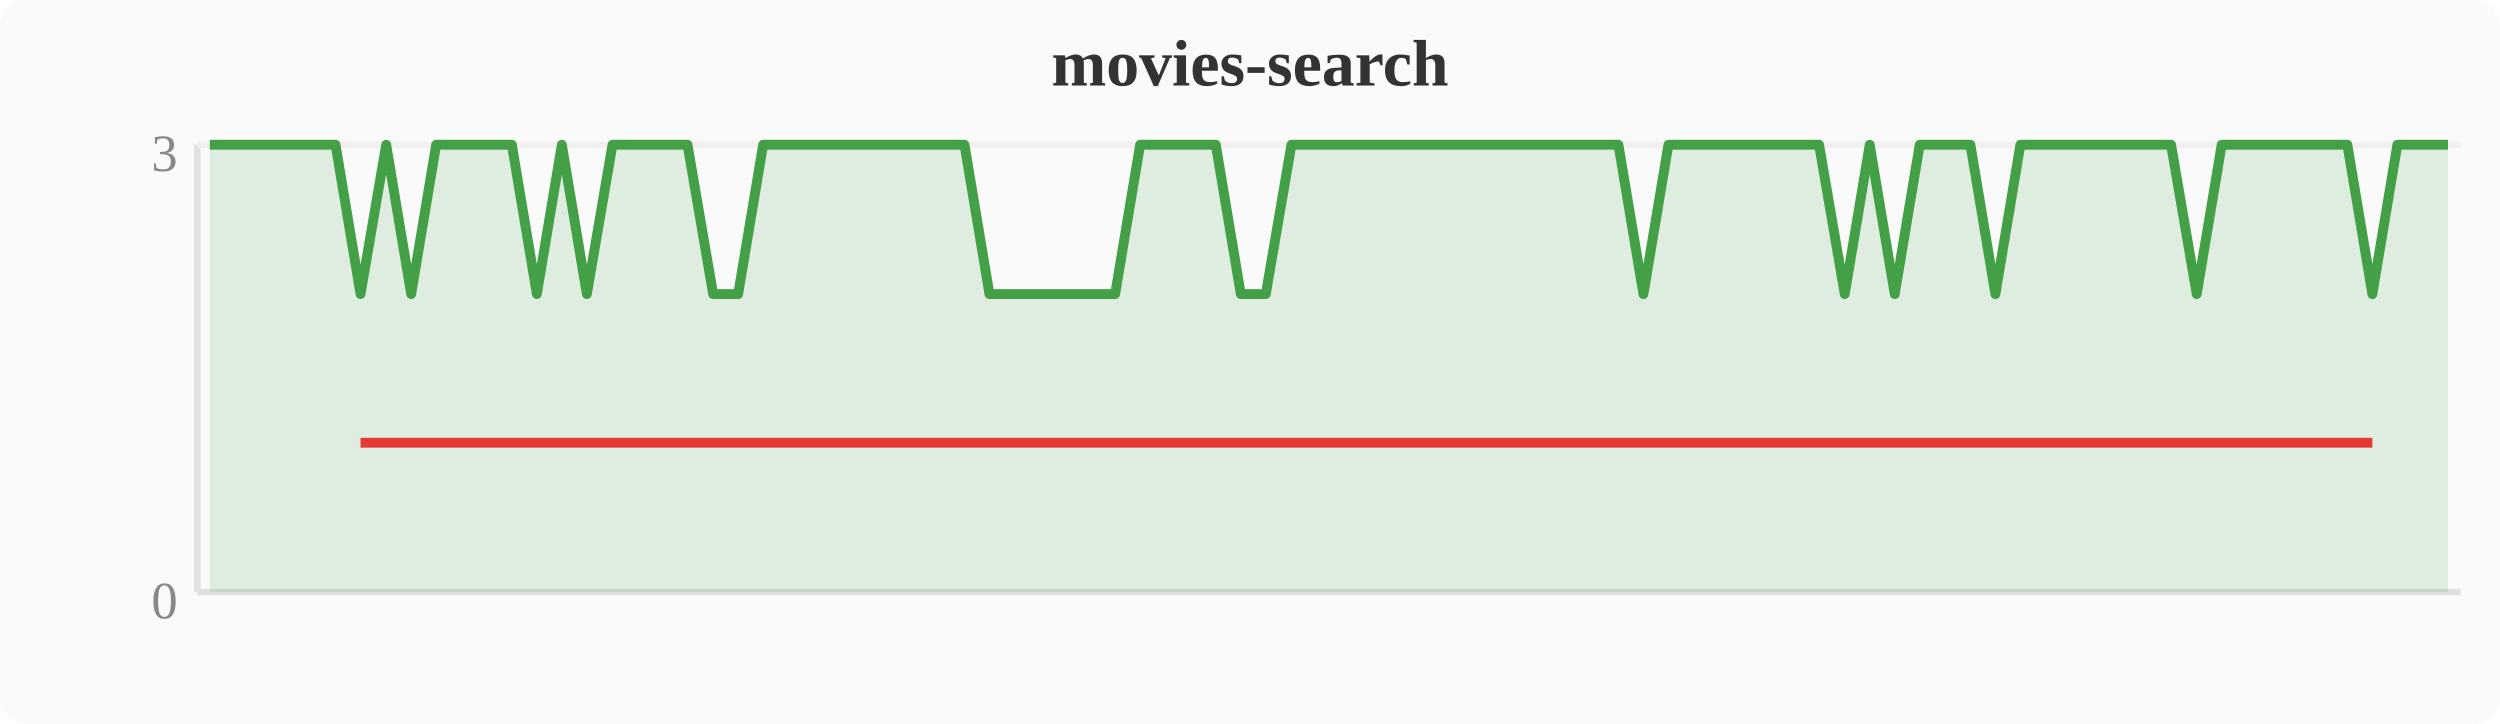
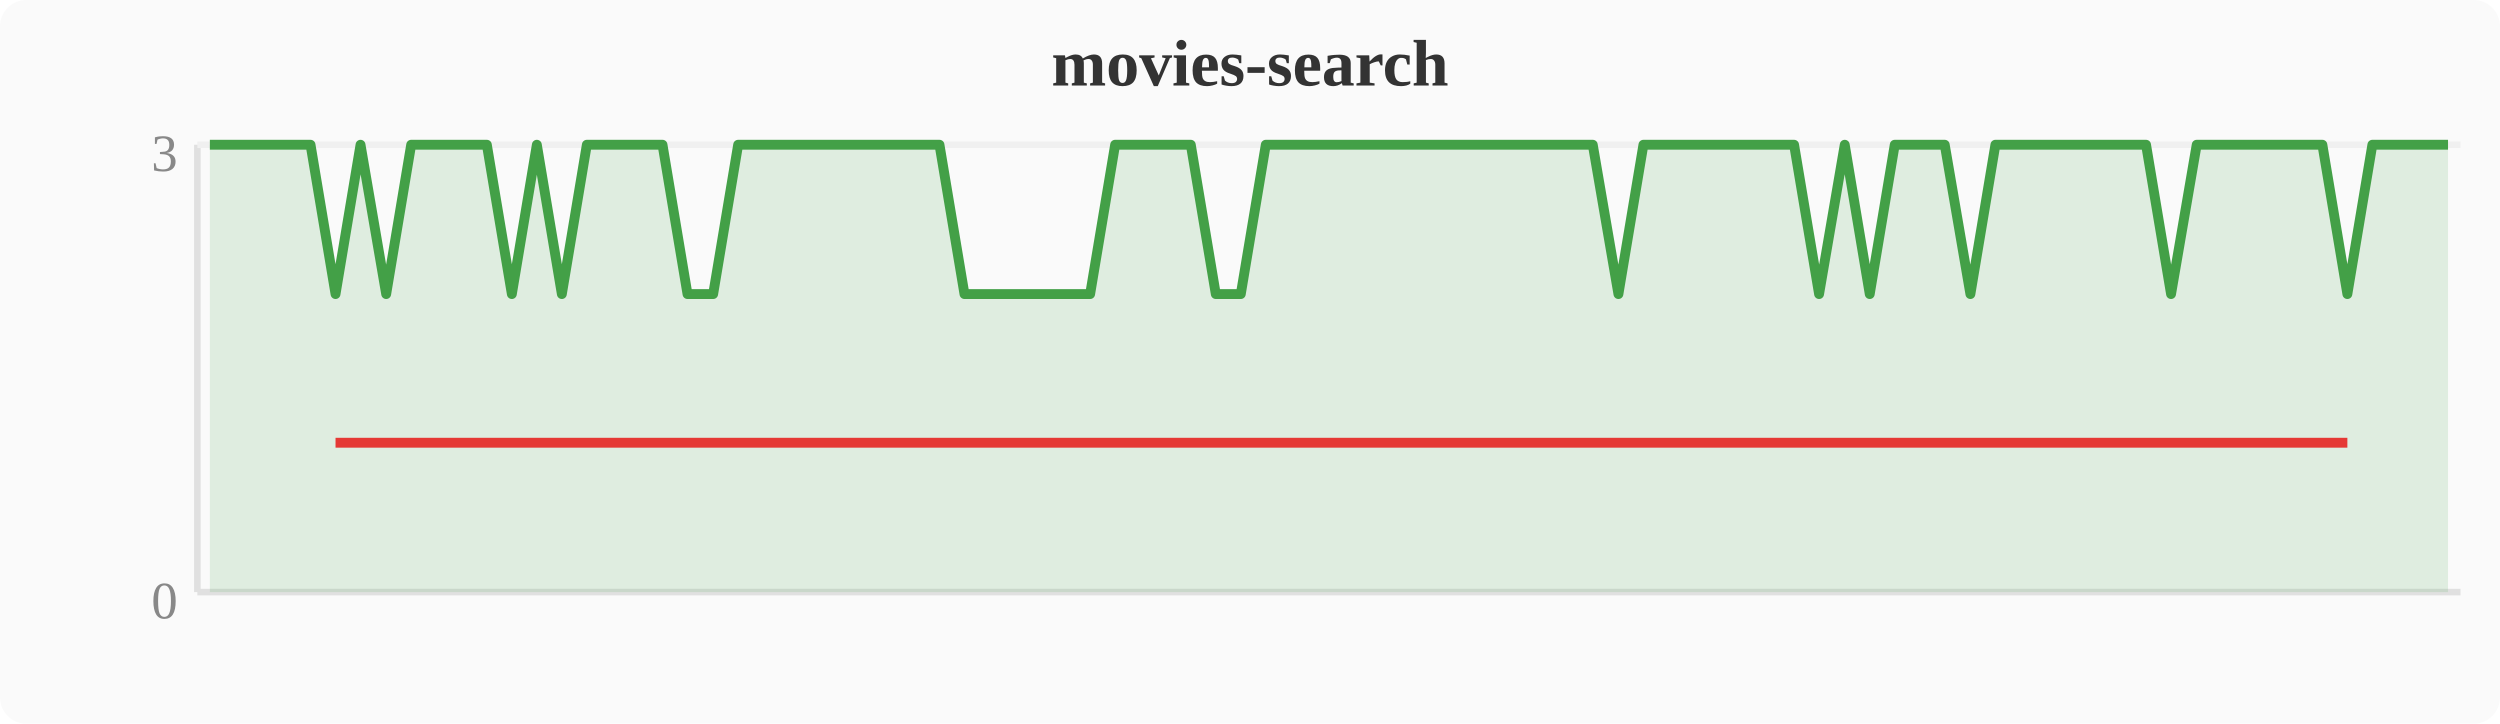
<svg xmlns="http://www.w3.org/2000/svg" width="380" height="110" viewBox="0 0 380 110">
  <rect width="380" height="110" fill="#fafafa" rx="4" />
  <text x="190" y="13" text-anchor="middle" font-size="10" font-weight="bold" fill="#333">movies-search</text>
  <line x1="30" y1="22" x2="30" y2="90" stroke="#e0e0e0" stroke-width="1" />
  <line x1="30" y1="90" x2="374" y2="90" stroke="#e0e0e0" stroke-width="1" />
  <line x1="30" y1="22" x2="374" y2="22" stroke="#f0f0f0" stroke-width="1" />
  <text x="27" y="94" text-anchor="end" font-size="8" fill="#888">0</text>
  <text x="27" y="26" text-anchor="end" font-size="8" fill="#888">3</text>
-   <polygon points="31.9,22.0 35.7,22.0 39.6,22.0 43.4,22.0 47.2,22.0 51.0,22.0 54.8,44.7 58.7,22.0 62.5,44.7 66.3,22.0 70.1,22.0 74.0,22.0 77.8,22.0 81.6,44.7 85.4,22.0 89.2,44.7 93.1,22.0 96.9,22.0 100.7,22.0 104.5,22.0 108.4,44.7 112.2,44.7 116.0,22.0 119.8,22.0 123.6,22.0 127.5,22.0 131.3,22.0 135.1,22.0 138.9,22.0 142.8,22.0 146.6,22.0 150.4,44.7 154.2,44.7 158.0,44.7 161.9,44.7 165.7,44.7 169.5,44.7 173.3,22.0 177.2,22.0 181.0,22.0 184.8,22.0 188.6,44.7 192.4,44.7 196.3,22.0 200.1,22.0 203.9,22.0 207.7,22.0 211.6,22.0 215.4,22.0 219.2,22.0 223.0,22.0 226.8,22.0 230.7,22.0 234.5,22.0 238.3,22.0 242.1,22.0 246.0,22.0 249.8,44.7 253.6,22.0 257.4,22.0 261.2,22.0 265.1,22.0 268.9,22.0 272.7,22.0 276.5,22.0 280.4,44.7 284.2,22.0 288.0,44.7 291.8,22.0 295.6,22.0 299.5,22.0 303.3,44.7 307.1,22.0 310.9,22.0 314.8,22.0 318.6,22.0 322.4,22.0 326.2,22.0 330.0,22.0 333.9,44.7 337.7,22.0 341.5,22.0 345.3,22.0 349.2,22.0 353.0,22.0 356.8,22.0 360.6,44.7 364.4,22.0 368.3,22.0 372.1,22.0 372.1,90 31.9,90" fill="#43a047" opacity="0.15" />
-   <polyline points="31.9,22.0 35.7,22.0 39.6,22.0 43.4,22.0 47.2,22.0 51.0,22.0 54.8,44.7 58.7,22.0 62.5,44.7 66.3,22.0 70.1,22.0 74.0,22.0 77.8,22.0 81.6,44.7 85.4,22.0 89.2,44.7 93.1,22.0 96.9,22.0 100.7,22.0 104.5,22.0 108.4,44.7 112.2,44.7 116.0,22.0 119.8,22.0 123.6,22.0 127.5,22.0 131.3,22.0 135.1,22.0 138.9,22.0 142.8,22.0 146.6,22.0 150.4,44.7 154.2,44.7 158.0,44.7 161.9,44.7 165.7,44.7 169.5,44.7 173.3,22.0 177.2,22.0 181.0,22.0 184.8,22.0 188.6,44.7 192.4,44.7 196.3,22.0 200.1,22.0 203.9,22.0 207.7,22.0 211.6,22.0 215.4,22.0 219.2,22.0 223.0,22.0 226.8,22.0 230.7,22.0 234.5,22.0 238.3,22.0 242.1,22.0 246.0,22.0 249.8,44.7 253.6,22.0 257.4,22.0 261.2,22.0 265.1,22.0 268.9,22.0 272.7,22.0 276.5,22.0 280.4,44.7 284.2,22.0 288.0,44.7 291.8,22.0 295.6,22.0 299.5,22.0 303.3,44.7 307.1,22.0 310.9,22.0 314.8,22.0 318.6,22.0 322.4,22.0 326.2,22.0 330.0,22.0 333.9,44.7 337.7,22.0 341.5,22.0 345.3,22.0 349.2,22.0 353.0,22.0 356.8,22.0 360.6,44.7 364.4,22.0 368.3,22.0 372.1,22.0" fill="none" stroke="#43a047" stroke-width="1.5" stroke-linejoin="round" />
-   <polyline points="54.8,67.3 62.5,67.3 81.6,67.3 89.2,67.3 108.4,67.3 112.2,67.3 150.4,67.3 154.2,67.3 158.0,67.3 161.9,67.3 165.7,67.3 169.5,67.3 188.6,67.3 192.4,67.3 249.8,67.3 280.4,67.3 288.0,67.3 303.3,67.3 333.9,67.3 360.6,67.3" fill="none" stroke="#e53935" stroke-width="1.5" stroke-linejoin="round" />
+   <polygon points="31.9,22.0 35.7,22.0 39.6,22.0 43.4,22.0 47.2,22.0 51.0,44.7 54.8,22.0 58.7,44.7 62.5,22.0 66.3,22.0 70.1,22.0 74.0,22.0 77.8,44.7 81.6,22.0 85.4,44.7 89.2,22.0 93.1,22.0 96.9,22.0 100.7,22.0 104.5,44.7 108.4,44.7 112.2,22.0 116.0,22.0 119.8,22.0 123.6,22.0 127.5,22.0 131.3,22.0 135.1,22.0 138.9,22.0 142.8,22.0 146.6,44.7 150.4,44.7 154.2,44.7 158.0,44.7 161.9,44.7 165.7,44.7 169.5,22.0 173.3,22.0 177.2,22.0 181.0,22.0 184.8,44.7 188.6,44.7 192.4,22.0 196.3,22.0 200.1,22.0 203.9,22.0 207.7,22.0 211.6,22.0 215.4,22.0 219.2,22.0 223.0,22.0 226.8,22.0 230.7,22.0 234.5,22.0 238.3,22.0 242.1,22.0 246.0,44.7 249.8,22.0 253.6,22.0 257.4,22.0 261.2,22.0 265.1,22.0 268.9,22.0 272.7,22.0 276.5,44.7 280.4,22.0 284.2,44.7 288.0,22.0 291.8,22.0 295.6,22.0 299.5,44.7 303.3,22.0 307.1,22.0 310.9,22.0 314.8,22.0 318.6,22.0 322.4,22.0 326.2,22.0 330.0,44.7 333.9,22.0 337.7,22.0 341.5,22.0 345.3,22.0 349.2,22.0 353.0,22.0 356.8,44.7 360.6,22.0 364.4,22.0 368.3,22.0 372.1,22.0 372.1,90 31.9,90" fill="#43a047" opacity="0.15" />
+   <polyline points="31.9,22.0 35.7,22.0 39.6,22.0 43.4,22.0 47.2,22.0 51.0,44.7 54.8,22.0 58.7,44.7 62.5,22.0 66.3,22.0 70.1,22.0 74.0,22.0 77.8,44.7 81.6,22.0 85.4,44.7 89.2,22.0 93.1,22.0 96.9,22.0 100.7,22.0 104.5,44.7 108.4,44.7 112.2,22.0 116.0,22.0 119.8,22.0 123.6,22.0 127.5,22.0 131.3,22.0 135.1,22.0 138.9,22.0 142.8,22.0 146.6,44.7 150.4,44.7 154.2,44.7 158.0,44.7 161.9,44.7 165.7,44.7 169.5,22.0 173.3,22.0 177.2,22.0 181.0,22.0 184.8,44.7 188.6,44.7 192.4,22.0 196.3,22.0 200.1,22.0 203.9,22.0 207.7,22.0 211.6,22.0 215.4,22.0 219.2,22.0 223.0,22.0 226.8,22.0 230.7,22.0 234.5,22.0 238.3,22.0 242.1,22.0 246.0,44.7 249.8,22.0 253.6,22.0 257.4,22.0 261.2,22.0 265.1,22.0 268.9,22.0 272.7,22.0 276.5,44.7 280.4,22.0 284.2,44.7 288.0,22.0 291.8,22.0 295.6,22.0 299.5,44.7 303.3,22.0 307.1,22.0 310.9,22.0 314.8,22.0 318.6,22.0 322.4,22.0 326.2,22.0 330.0,44.7 333.9,22.0 337.7,22.0 341.5,22.0 345.3,22.0 349.2,22.0 353.0,22.0 356.8,44.7 360.6,22.0 364.4,22.0 368.3,22.0 372.1,22.0" fill="none" stroke="#43a047" stroke-width="1.5" stroke-linejoin="round" />
+   <polyline points="51.0,67.3 58.7,67.3 77.8,67.3 85.4,67.3 104.5,67.3 108.4,67.3 146.6,67.3 150.4,67.3 154.2,67.3 158.0,67.3 161.9,67.3 165.7,67.3 184.8,67.3 188.6,67.3 246.0,67.3 276.5,67.3 284.2,67.3 299.5,67.3 330.0,67.3 356.8,67.3" fill="none" stroke="#e53935" stroke-width="1.5" stroke-linejoin="round" />
</svg>
